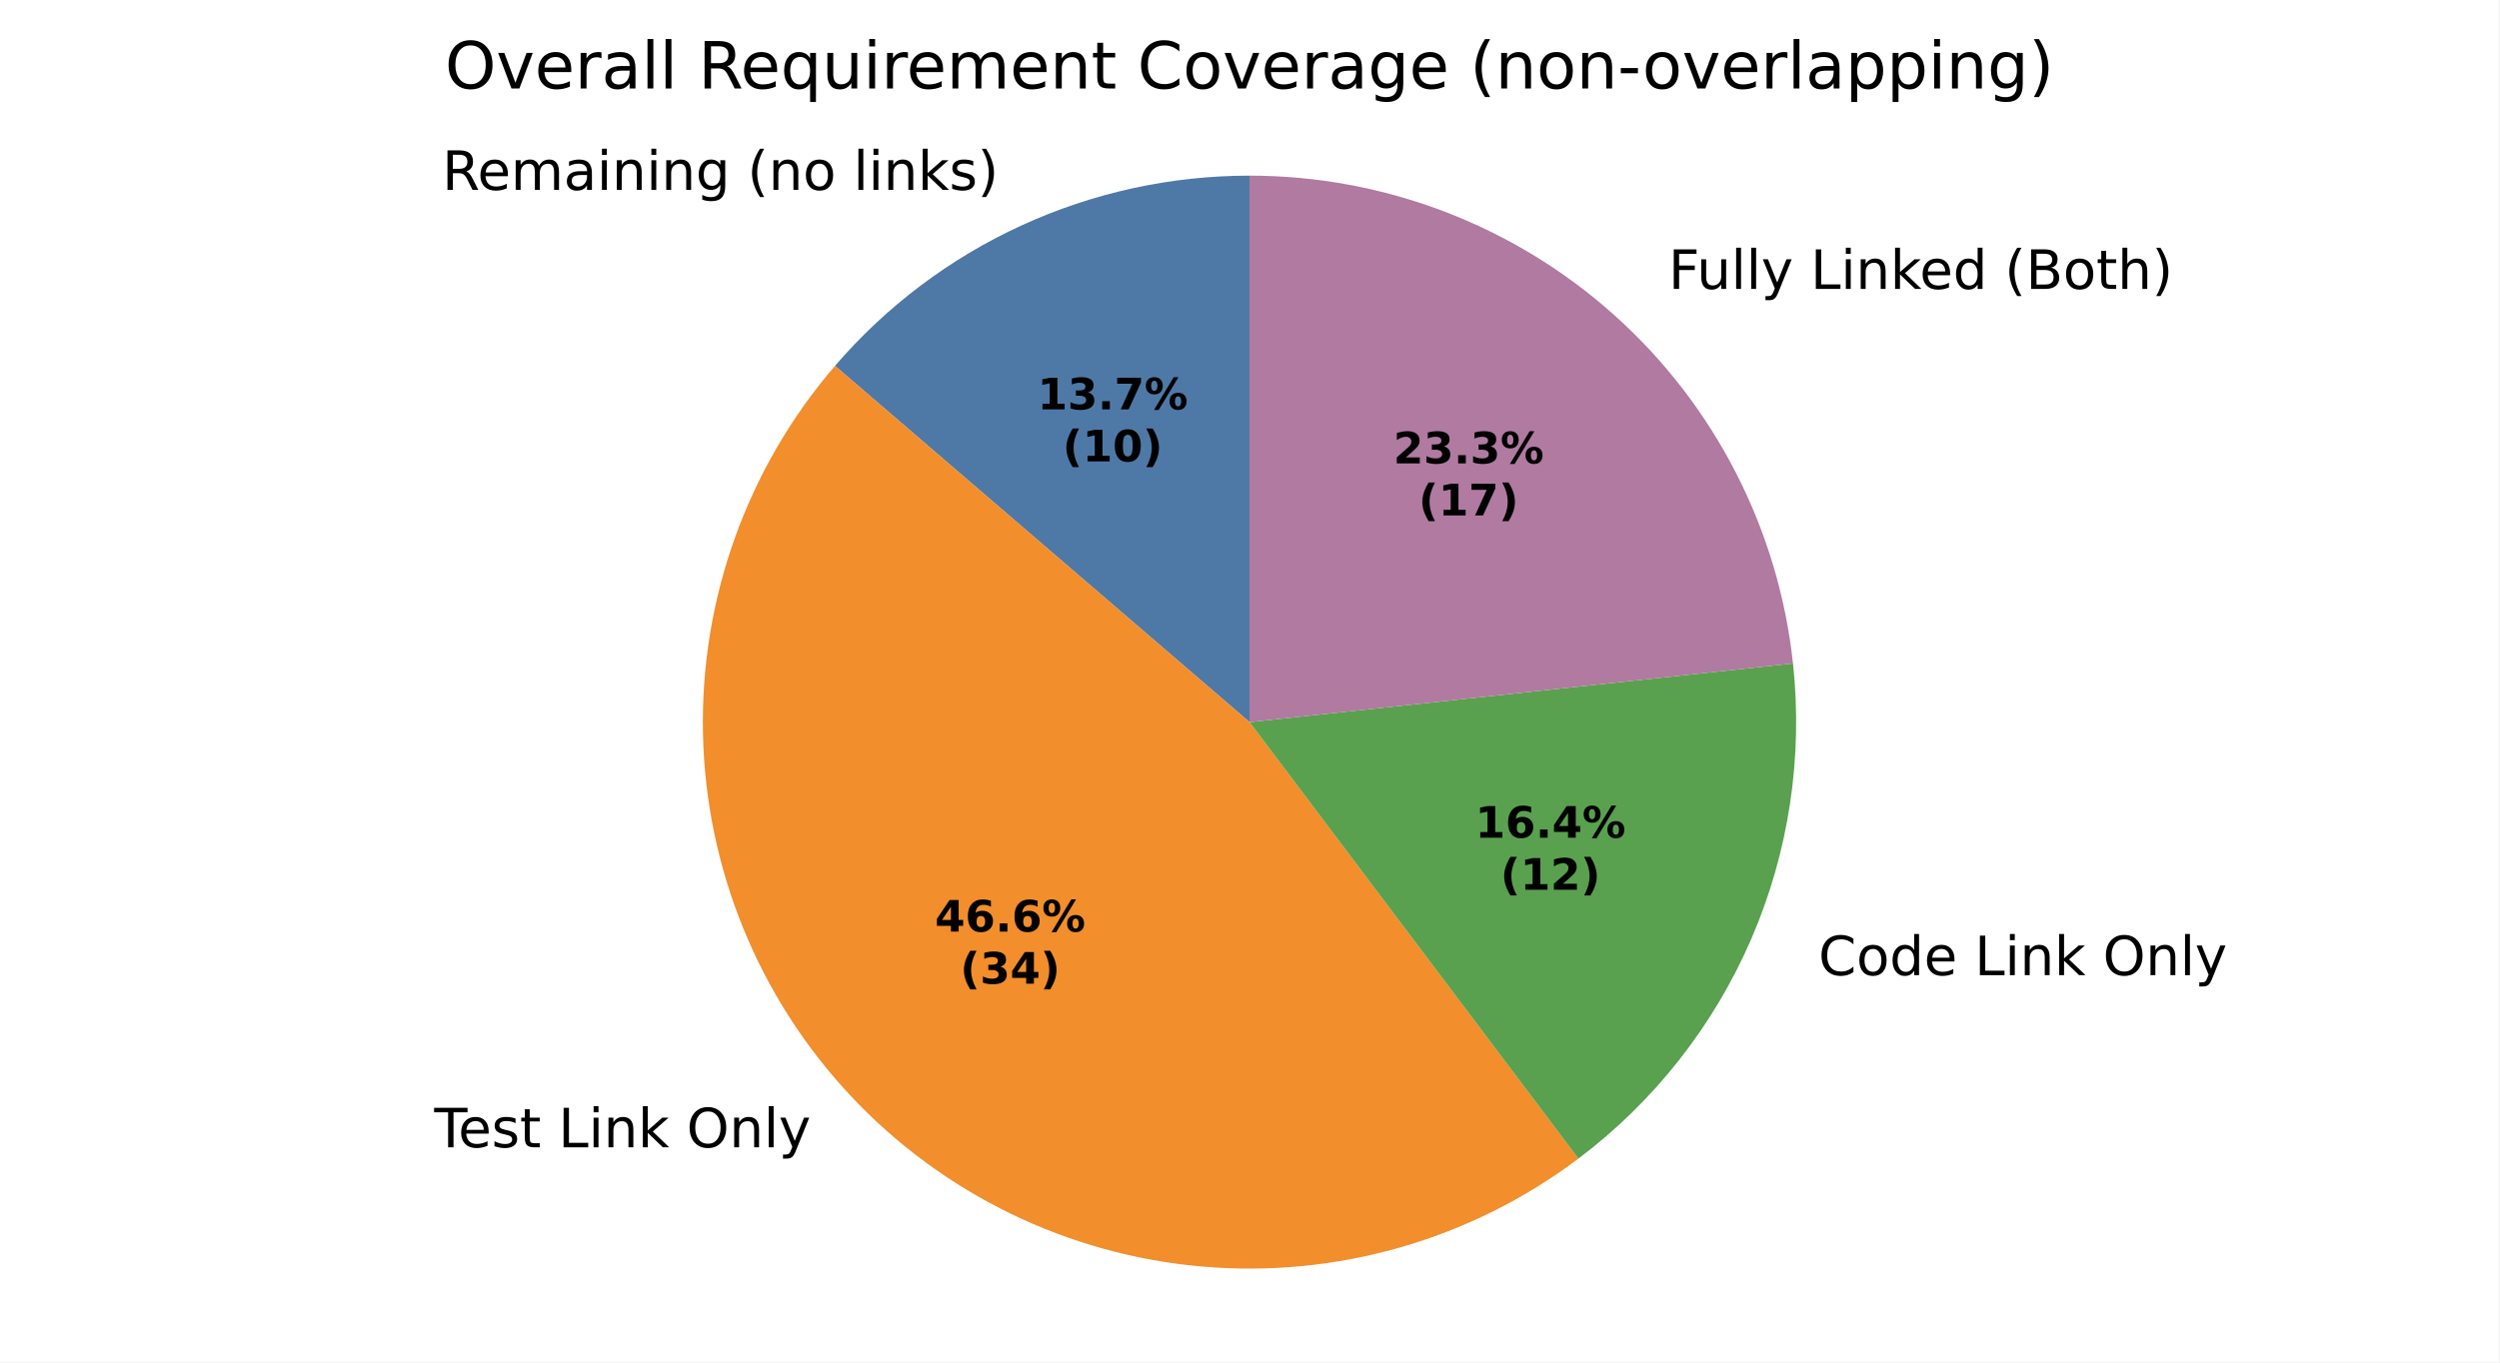
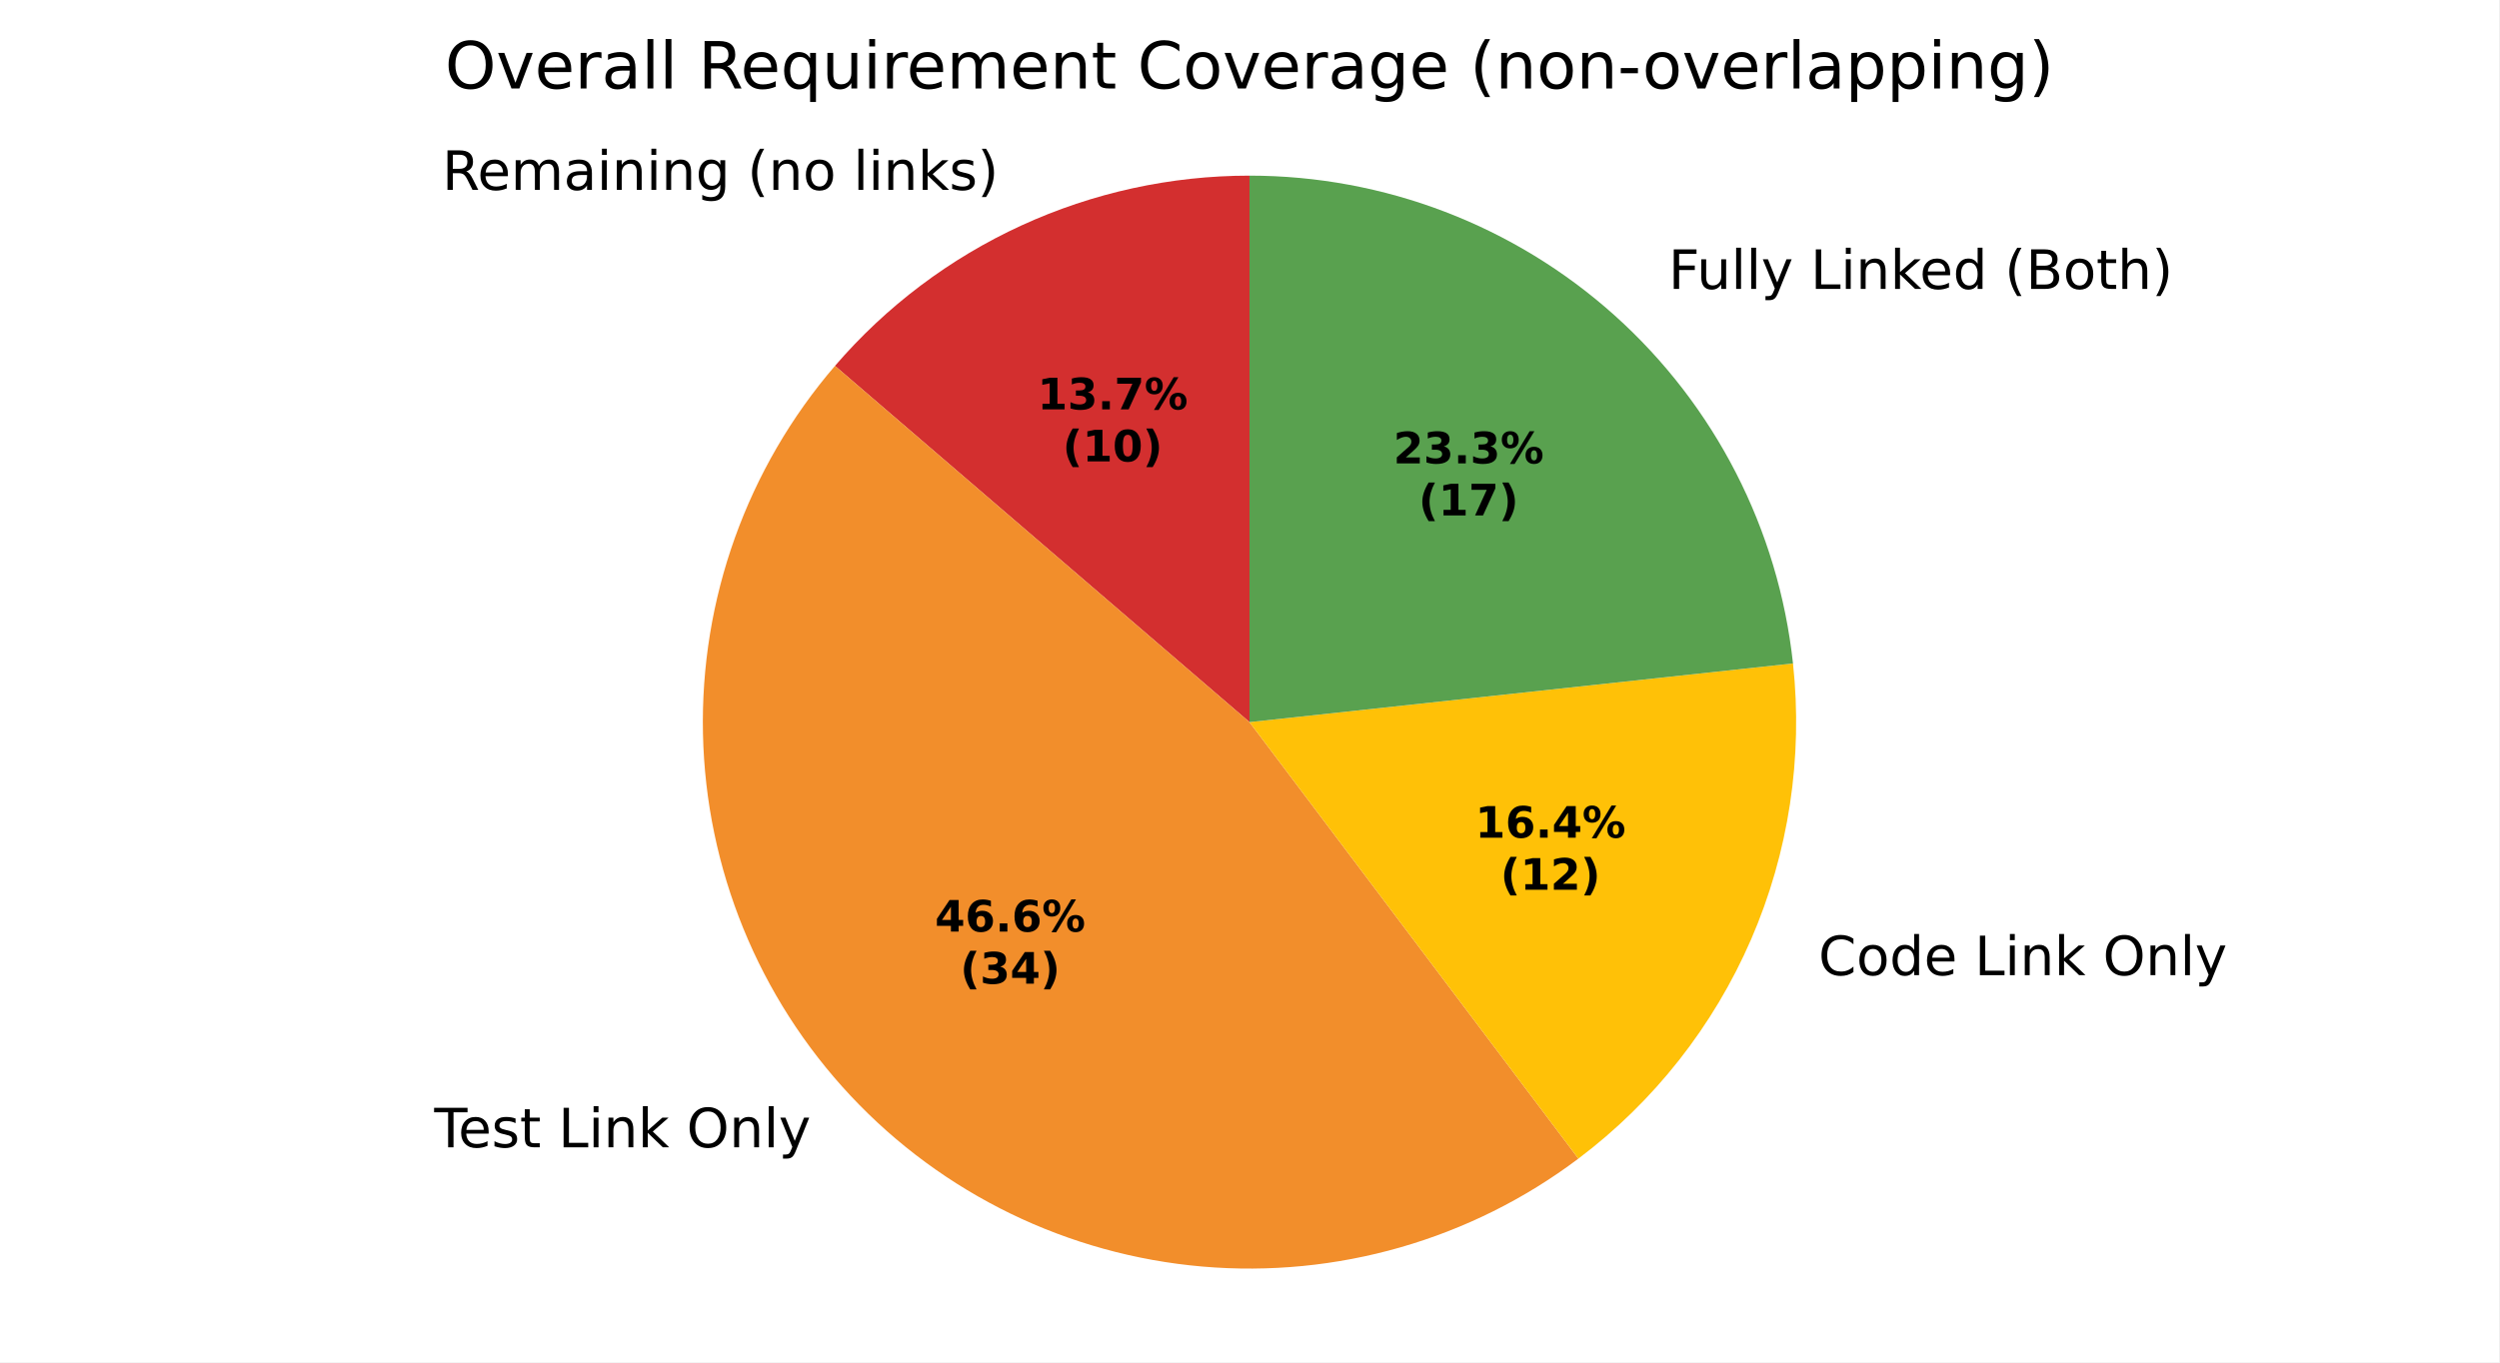
<svg xmlns="http://www.w3.org/2000/svg" xmlns:xlink="http://www.w3.org/1999/xlink" width="460.8pt" height="251.278pt" viewBox="0 0 460.8 251.278" version="1.1">
  <defs>
    <style type="text/css">*{stroke-linejoin: round; stroke-linecap: butt}</style>
  </defs>
  <g id="figure_1">
    <g id="patch_1">
      <path d="M 0 251.278  L 460.8 251.278  L 460.8 0  L 0 0  z " style="fill: #ffffff" />
    </g>
    <g id="axes_1">
      <g id="patch_2">
-         <path d="M 230.4 32.398  C 215.885 32.398 201.539 35.534 188.347 41.589  C 175.155 47.645 163.425 56.48 153.963 67.487  L 230.4 133.198  z " style="fill: #4e79a7" />
+         <path d="M 230.4 32.398  C 215.885 32.398 201.539 35.534 188.347 41.589  C 175.155 47.645 163.425 56.48 153.963 67.487  L 230.4 133.198  z " style="fill: #d32f2f" />
      </g>
      <g id="patch_3">
        <path d="M 153.963 67.487  C 137.761 86.333 129.089 110.52 129.623 135.367  C 130.158 160.214 139.863 184.006 156.861 202.137  C 173.858 220.269 196.974 231.489 221.735 233.625  C 246.495 235.762 271.192 228.667 291.044 213.715  L 230.4 133.198  z " style="fill: #f28e2b" />
      </g>
      <g id="patch_4">
-         <path d="M 291.044 213.715  C 304.981 203.218 315.956 189.28 322.893 173.271  C 329.829 157.261 332.491 139.721 330.617 122.374  L 230.4 133.198  z " style="fill: #59a14f" />
+         <path d="M 291.044 213.715  C 304.981 203.218 315.956 189.28 322.893 173.271  C 329.829 157.261 332.491 139.721 330.617 122.374  L 230.4 133.198  z " style="fill: #ffc107" />
      </g>
      <g id="patch_5">
-         <path d="M 330.617 122.374  C 327.949 97.665 316.234 74.796 297.741 58.192  C 279.248 41.589 255.253 32.398 230.4 32.398  L 230.4 133.198  z " style="fill: #b07aa1" />
+         <path d="M 330.617 122.374  C 327.949 97.665 316.234 74.796 297.741 58.192  C 279.248 41.589 255.253 32.398 230.4 32.398  L 230.4 133.198  z " style="fill: #59a14f" />
      </g>
      <g id="matplotlib.axis_1" />
      <g id="matplotlib.axis_2" />
      <g id="text_1">
        <g transform="translate(81.53064 35.02647) scale(0.1 -0.1)">
          <defs>
            <path id="DejaVuSans-35" d="M 2841 2188  Q 3044 2119 3236 1894  Q 3428 1669 3622 1275  L 4263 0  L 3584 0  L 2988 1197  Q 2756 1666 2539 1819  Q 2322 1972 1947 1972  L 1259 1972  L 1259 0  L 628 0  L 628 4666  L 2053 4666  Q 2853 4666 3247 4331  Q 3641 3997 3641 3322  Q 3641 2881 3436 2590  Q 3231 2300 2841 2188  z M 1259 4147  L 1259 2491  L 2053 2491  Q 2509 2491 2742 2702  Q 2975 2913 2975 3322  Q 2975 3731 2742 3939  Q 2509 4147 2053 4147  L 1259 4147  z " transform="scale(0.015625)" />
            <path id="DejaVuSans-48" d="M 3597 1894  L 3597 1613  L 953 1613  Q 991 1019 1311 708  Q 1631 397 2203 397  Q 2534 397 2845 478  Q 3156 559 3463 722  L 3463 178  Q 3153 47 2828 -22  Q 2503 -91 2169 -91  Q 1331 -91 842 396  Q 353 884 353 1716  Q 353 2575 817 3079  Q 1281 3584 2069 3584  Q 2775 3584 3186 3129  Q 3597 2675 3597 1894  z M 3022 2063  Q 3016 2534 2758 2815  Q 2500 3097 2075 3097  Q 1594 3097 1305 2825  Q 1016 2553 972 2059  L 3022 2063  z " transform="scale(0.015625)" />
            <path id="DejaVuSans-50" d="M 3328 2828  Q 3544 3216 3844 3400  Q 4144 3584 4550 3584  Q 5097 3584 5394 3201  Q 5691 2819 5691 2113  L 5691 0  L 5113 0  L 5113 2094  Q 5113 2597 4934 2840  Q 4756 3084 4391 3084  Q 3944 3084 3684 2787  Q 3425 2491 3425 1978  L 3425 0  L 2847 0  L 2847 2094  Q 2847 2600 2669 2842  Q 2491 3084 2119 3084  Q 1678 3084 1418 2786  Q 1159 2488 1159 1978  L 1159 0  L 581 0  L 581 3500  L 1159 3500  L 1159 2956  Q 1356 3278 1631 3431  Q 1906 3584 2284 3584  Q 2666 3584 2933 3390  Q 3200 3197 3328 2828  z " transform="scale(0.015625)" />
            <path id="DejaVuSans-44" d="M 2194 1759  Q 1497 1759 1228 1600  Q 959 1441 959 1056  Q 959 750 1161 570  Q 1363 391 1709 391  Q 2188 391 2477 730  Q 2766 1069 2766 1631  L 2766 1759  L 2194 1759  z M 3341 1997  L 3341 0  L 2766 0  L 2766 531  Q 2569 213 2275 61  Q 1981 -91 1556 -91  Q 1019 -91 701 211  Q 384 513 384 1019  Q 384 1609 779 1909  Q 1175 2209 1959 2209  L 2766 2209  L 2766 2266  Q 2766 2663 2505 2880  Q 2244 3097 1772 3097  Q 1472 3097 1187 3025  Q 903 2953 641 2809  L 641 3341  Q 956 3463 1253 3523  Q 1550 3584 1831 3584  Q 2591 3584 2966 3190  Q 3341 2797 3341 1997  z " transform="scale(0.015625)" />
            <path id="DejaVuSans-4c" d="M 603 3500  L 1178 3500  L 1178 0  L 603 0  L 603 3500  z M 603 4863  L 1178 4863  L 1178 4134  L 603 4134  L 603 4863  z " transform="scale(0.015625)" />
            <path id="DejaVuSans-51" d="M 3513 2113  L 3513 0  L 2938 0  L 2938 2094  Q 2938 2591 2744 2837  Q 2550 3084 2163 3084  Q 1697 3084 1428 2787  Q 1159 2491 1159 1978  L 1159 0  L 581 0  L 581 3500  L 1159 3500  L 1159 2956  Q 1366 3272 1645 3428  Q 1925 3584 2291 3584  Q 2894 3584 3203 3211  Q 3513 2838 3513 2113  z " transform="scale(0.015625)" />
            <path id="DejaVuSans-4a" d="M 2906 1791  Q 2906 2416 2648 2759  Q 2391 3103 1925 3103  Q 1463 3103 1205 2759  Q 947 2416 947 1791  Q 947 1169 1205 825  Q 1463 481 1925 481  Q 2391 481 2648 825  Q 2906 1169 2906 1791  z M 3481 434  Q 3481 -459 3084 -895  Q 2688 -1331 1869 -1331  Q 1566 -1331 1297 -1286  Q 1028 -1241 775 -1147  L 775 -588  Q 1028 -725 1275 -790  Q 1522 -856 1778 -856  Q 2344 -856 2625 -561  Q 2906 -266 2906 331  L 2906 616  Q 2728 306 2450 153  Q 2172 0 1784 0  Q 1141 0 747 490  Q 353 981 353 1791  Q 353 2603 747 3093  Q 1141 3584 1784 3584  Q 2172 3584 2450 3431  Q 2728 3278 2906 2969  L 2906 3500  L 3481 3500  L 3481 434  z " transform="scale(0.015625)" />
            <path id="DejaVuSans-3" transform="scale(0.015625)" />
            <path id="DejaVuSans-b" d="M 1984 4856  Q 1566 4138 1362 3434  Q 1159 2731 1159 2009  Q 1159 1288 1364 580  Q 1569 -128 1984 -844  L 1484 -844  Q 1016 -109 783 600  Q 550 1309 550 2009  Q 550 2706 781 3412  Q 1013 4119 1484 4856  L 1984 4856  z " transform="scale(0.015625)" />
            <path id="DejaVuSans-52" d="M 1959 3097  Q 1497 3097 1228 2736  Q 959 2375 959 1747  Q 959 1119 1226 758  Q 1494 397 1959 397  Q 2419 397 2687 759  Q 2956 1122 2956 1747  Q 2956 2369 2687 2733  Q 2419 3097 1959 3097  z M 1959 3584  Q 2709 3584 3137 3096  Q 3566 2609 3566 1747  Q 3566 888 3137 398  Q 2709 -91 1959 -91  Q 1206 -91 779 398  Q 353 888 353 1747  Q 353 2609 779 3096  Q 1206 3584 1959 3584  z " transform="scale(0.015625)" />
            <path id="DejaVuSans-4f" d="M 603 4863  L 1178 4863  L 1178 0  L 603 0  L 603 4863  z " transform="scale(0.015625)" />
            <path id="DejaVuSans-4e" d="M 581 4863  L 1159 4863  L 1159 1991  L 2875 3500  L 3609 3500  L 1753 1863  L 3688 0  L 2938 0  L 1159 1709  L 1159 0  L 581 0  L 581 4863  z " transform="scale(0.015625)" />
            <path id="DejaVuSans-56" d="M 2834 3397  L 2834 2853  Q 2591 2978 2328 3040  Q 2066 3103 1784 3103  Q 1356 3103 1142 2972  Q 928 2841 928 2578  Q 928 2378 1081 2264  Q 1234 2150 1697 2047  L 1894 2003  Q 2506 1872 2764 1633  Q 3022 1394 3022 966  Q 3022 478 2636 193  Q 2250 -91 1575 -91  Q 1294 -91 989 -36  Q 684 19 347 128  L 347 722  Q 666 556 975 473  Q 1284 391 1588 391  Q 1994 391 2212 530  Q 2431 669 2431 922  Q 2431 1156 2273 1281  Q 2116 1406 1581 1522  L 1381 1569  Q 847 1681 609 1914  Q 372 2147 372 2553  Q 372 3047 722 3315  Q 1072 3584 1716 3584  Q 2034 3584 2315 3537  Q 2597 3491 2834 3397  z " transform="scale(0.015625)" />
            <path id="DejaVuSans-c" d="M 513 4856  L 1013 4856  Q 1481 4119 1714 3412  Q 1947 2706 1947 2009  Q 1947 1309 1714 600  Q 1481 -109 1013 -844  L 513 -844  Q 928 -128 1133 580  Q 1338 1288 1338 2009  Q 1338 2731 1133 3434  Q 928 4138 513 4856  z " transform="scale(0.015625)" />
          </defs>
          <use xlink:href="#DejaVuSans-35" />
          <use xlink:href="#DejaVuSans-48" transform="translate(65 0)" />
          <use xlink:href="#DejaVuSans-50" transform="translate(126.5312 0)" />
          <use xlink:href="#DejaVuSans-44" transform="translate(223.9375 0)" />
          <use xlink:href="#DejaVuSans-4c" transform="translate(285.2188 0)" />
          <use xlink:href="#DejaVuSans-51" transform="translate(313 0)" />
          <use xlink:href="#DejaVuSans-4c" transform="translate(376.375 0)" />
          <use xlink:href="#DejaVuSans-51" transform="translate(404.1562 0)" />
          <use xlink:href="#DejaVuSans-4a" transform="translate(467.5312 0)" />
          <use xlink:href="#DejaVuSans-3" transform="translate(531.0156 0)" />
          <use xlink:href="#DejaVuSans-b" transform="translate(562.7969 0)" />
          <use xlink:href="#DejaVuSans-51" transform="translate(601.8125 0)" />
          <use xlink:href="#DejaVuSans-52" transform="translate(665.1875 0)" />
          <use xlink:href="#DejaVuSans-3" transform="translate(726.375 0)" />
          <use xlink:href="#DejaVuSans-4f" transform="translate(758.1562 0)" />
          <use xlink:href="#DejaVuSans-4c" transform="translate(785.9375 0)" />
          <use xlink:href="#DejaVuSans-51" transform="translate(813.7188 0)" />
          <use xlink:href="#DejaVuSans-4e" transform="translate(877.0938 0)" />
          <use xlink:href="#DejaVuSans-56" transform="translate(935 0)" />
          <use xlink:href="#DejaVuSans-c" transform="translate(987.0938 0)" />
        </g>
      </g>
      <g id="text_2">
        <g transform="translate(76.8957 211.6293) scale(0.1 -0.1)">
          <defs>
            <path id="DejaVuSans-37" d="M -19 4666  L 3928 4666  L 3928 4134  L 2272 4134  L 2272 0  L 1638 0  L 1638 4134  L -19 4134  L -19 4666  z " transform="scale(0.015625)" />
            <path id="DejaVuSans-57" d="M 1172 4494  L 1172 3500  L 2356 3500  L 2356 3053  L 1172 3053  L 1172 1153  Q 1172 725 1289 603  Q 1406 481 1766 481  L 2356 481  L 2356 0  L 1766 0  Q 1100 0 847 248  Q 594 497 594 1153  L 594 3053  L 172 3053  L 172 3500  L 594 3500  L 594 4494  L 1172 4494  z " transform="scale(0.015625)" />
            <path id="DejaVuSans-2f" d="M 628 4666  L 1259 4666  L 1259 531  L 3531 531  L 3531 0  L 628 0  L 628 4666  z " transform="scale(0.015625)" />
            <path id="DejaVuSans-32" d="M 2522 4238  Q 1834 4238 1429 3725  Q 1025 3213 1025 2328  Q 1025 1447 1429 934  Q 1834 422 2522 422  Q 3209 422 3611 934  Q 4013 1447 4013 2328  Q 4013 3213 3611 3725  Q 3209 4238 2522 4238  z M 2522 4750  Q 3503 4750 4090 4092  Q 4678 3434 4678 2328  Q 4678 1225 4090 567  Q 3503 -91 2522 -91  Q 1538 -91 948 565  Q 359 1222 359 2328  Q 359 3434 948 4092  Q 1538 4750 2522 4750  z " transform="scale(0.015625)" />
            <path id="DejaVuSans-5c" d="M 2059 -325  Q 1816 -950 1584 -1140  Q 1353 -1331 966 -1331  L 506 -1331  L 506 -850  L 844 -850  Q 1081 -850 1212 -737  Q 1344 -625 1503 -206  L 1606 56  L 191 3500  L 800 3500  L 1894 763  L 2988 3500  L 3597 3500  L 2059 -325  z " transform="scale(0.015625)" />
          </defs>
          <use xlink:href="#DejaVuSans-3" />
          <use xlink:href="#DejaVuSans-37" transform="translate(31.78125 0)" />
          <use xlink:href="#DejaVuSans-48" transform="translate(75.875 0)" />
          <use xlink:href="#DejaVuSans-56" transform="translate(137.4062 0)" />
          <use xlink:href="#DejaVuSans-57" transform="translate(189.5 0)" />
          <use xlink:href="#DejaVuSans-3" transform="translate(228.7031 0)" />
          <use xlink:href="#DejaVuSans-2f" transform="translate(260.4844 0)" />
          <use xlink:href="#DejaVuSans-4c" transform="translate(316.2031 0)" />
          <use xlink:href="#DejaVuSans-51" transform="translate(343.9844 0)" />
          <use xlink:href="#DejaVuSans-4e" transform="translate(407.3594 0)" />
          <use xlink:href="#DejaVuSans-3" transform="translate(465.2656 0)" />
          <use xlink:href="#DejaVuSans-32" transform="translate(497.0469 0)" />
          <use xlink:href="#DejaVuSans-51" transform="translate(575.7656 0)" />
          <use xlink:href="#DejaVuSans-4f" transform="translate(639.1406 0)" />
          <use xlink:href="#DejaVuSans-5c" transform="translate(666.9219 0)" />
        </g>
      </g>
      <g id="text_3">
        <g transform="translate(332.1418 179.8758) scale(0.1 -0.1)">
          <defs>
            <path id="DejaVuSans-26" d="M 4122 4306  L 4122 3641  Q 3803 3938 3442 4084  Q 3081 4231 2675 4231  Q 1875 4231 1450 3742  Q 1025 3253 1025 2328  Q 1025 1406 1450 917  Q 1875 428 2675 428  Q 3081 428 3442 575  Q 3803 722 4122 1019  L 4122 359  Q 3791 134 3420 21  Q 3050 -91 2638 -91  Q 1578 -91 968 557  Q 359 1206 359 2328  Q 359 3453 968 4101  Q 1578 4750 2638 4750  Q 3056 4750 3426 4639  Q 3797 4528 4122 4306  z " transform="scale(0.015625)" />
            <path id="DejaVuSans-47" d="M 2906 2969  L 2906 4863  L 3481 4863  L 3481 0  L 2906 0  L 2906 525  Q 2725 213 2448 61  Q 2172 -91 1784 -91  Q 1150 -91 751 415  Q 353 922 353 1747  Q 353 2572 751 3078  Q 1150 3584 1784 3584  Q 2172 3584 2448 3432  Q 2725 3281 2906 2969  z M 947 1747  Q 947 1113 1208 752  Q 1469 391 1925 391  Q 2381 391 2643 752  Q 2906 1113 2906 1747  Q 2906 2381 2643 2742  Q 2381 3103 1925 3103  Q 1469 3103 1208 2742  Q 947 2381 947 1747  z " transform="scale(0.015625)" />
          </defs>
          <use xlink:href="#DejaVuSans-3" />
          <use xlink:href="#DejaVuSans-26" transform="translate(31.78125 0)" />
          <use xlink:href="#DejaVuSans-52" transform="translate(101.6094 0)" />
          <use xlink:href="#DejaVuSans-47" transform="translate(162.7969 0)" />
          <use xlink:href="#DejaVuSans-48" transform="translate(226.2812 0)" />
          <use xlink:href="#DejaVuSans-3" transform="translate(287.8125 0)" />
          <use xlink:href="#DejaVuSans-2f" transform="translate(319.5938 0)" />
          <use xlink:href="#DejaVuSans-4c" transform="translate(375.3125 0)" />
          <use xlink:href="#DejaVuSans-51" transform="translate(403.0938 0)" />
          <use xlink:href="#DejaVuSans-4e" transform="translate(466.4688 0)" />
          <use xlink:href="#DejaVuSans-3" transform="translate(524.375 0)" />
          <use xlink:href="#DejaVuSans-32" transform="translate(556.1562 0)" />
          <use xlink:href="#DejaVuSans-51" transform="translate(634.875 0)" />
          <use xlink:href="#DejaVuSans-4f" transform="translate(698.25 0)" />
          <use xlink:href="#DejaVuSans-5c" transform="translate(726.0312 0)" />
        </g>
      </g>
      <g id="text_4">
        <g transform="translate(304.475 53.28994) scale(0.1 -0.1)">
          <defs>
            <path id="DejaVuSans-29" d="M 628 4666  L 3309 4666  L 3309 4134  L 1259 4134  L 1259 2759  L 3109 2759  L 3109 2228  L 1259 2228  L 1259 0  L 628 0  L 628 4666  z " transform="scale(0.015625)" />
            <path id="DejaVuSans-58" d="M 544 1381  L 544 3500  L 1119 3500  L 1119 1403  Q 1119 906 1312 657  Q 1506 409 1894 409  Q 2359 409 2629 706  Q 2900 1003 2900 1516  L 2900 3500  L 3475 3500  L 3475 0  L 2900 0  L 2900 538  Q 2691 219 2414 64  Q 2138 -91 1772 -91  Q 1169 -91 856 284  Q 544 659 544 1381  z M 1991 3584  L 1991 3584  z " transform="scale(0.015625)" />
            <path id="DejaVuSans-25" d="M 1259 2228  L 1259 519  L 2272 519  Q 2781 519 3026 730  Q 3272 941 3272 1375  Q 3272 1813 3026 2020  Q 2781 2228 2272 2228  L 1259 2228  z M 1259 4147  L 1259 2741  L 2194 2741  Q 2656 2741 2882 2914  Q 3109 3088 3109 3444  Q 3109 3797 2882 3972  Q 2656 4147 2194 4147  L 1259 4147  z M 628 4666  L 2241 4666  Q 2963 4666 3353 4366  Q 3744 4066 3744 3513  Q 3744 3084 3544 2831  Q 3344 2578 2956 2516  Q 3422 2416 3680 2098  Q 3938 1781 3938 1306  Q 3938 681 3513 340  Q 3088 0 2303 0  L 628 0  L 628 4666  z " transform="scale(0.015625)" />
            <path id="DejaVuSans-4b" d="M 3513 2113  L 3513 0  L 2938 0  L 2938 2094  Q 2938 2591 2744 2837  Q 2550 3084 2163 3084  Q 1697 3084 1428 2787  Q 1159 2491 1159 1978  L 1159 0  L 581 0  L 581 4863  L 1159 4863  L 1159 2956  Q 1366 3272 1645 3428  Q 1925 3584 2291 3584  Q 2894 3584 3203 3211  Q 3513 2838 3513 2113  z " transform="scale(0.015625)" />
          </defs>
          <use xlink:href="#DejaVuSans-3" />
          <use xlink:href="#DejaVuSans-29" transform="translate(31.78125 0)" />
          <use xlink:href="#DejaVuSans-58" transform="translate(83.82812 0)" />
          <use xlink:href="#DejaVuSans-4f" transform="translate(147.2031 0)" />
          <use xlink:href="#DejaVuSans-4f" transform="translate(174.9844 0)" />
          <use xlink:href="#DejaVuSans-5c" transform="translate(202.7656 0)" />
          <use xlink:href="#DejaVuSans-3" transform="translate(261.9531 0)" />
          <use xlink:href="#DejaVuSans-2f" transform="translate(293.7344 0)" />
          <use xlink:href="#DejaVuSans-4c" transform="translate(349.4531 0)" />
          <use xlink:href="#DejaVuSans-51" transform="translate(377.2344 0)" />
          <use xlink:href="#DejaVuSans-4e" transform="translate(440.6094 0)" />
          <use xlink:href="#DejaVuSans-48" transform="translate(494.9531 0)" />
          <use xlink:href="#DejaVuSans-47" transform="translate(556.4844 0)" />
          <use xlink:href="#DejaVuSans-3" transform="translate(619.9688 0)" />
          <use xlink:href="#DejaVuSans-b" transform="translate(651.75 0)" />
          <use xlink:href="#DejaVuSans-25" transform="translate(690.7656 0)" />
          <use xlink:href="#DejaVuSans-52" transform="translate(759.375 0)" />
          <use xlink:href="#DejaVuSans-57" transform="translate(820.5625 0)" />
          <use xlink:href="#DejaVuSans-4b" transform="translate(859.7656 0)" />
          <use xlink:href="#DejaVuSans-c" transform="translate(923.1406 0)" />
        </g>
      </g>
      <g id="text_5">
        <g transform="translate(191.2913 75.51021) scale(0.08 -0.08)">
          <defs>
            <path id="DejaVuSans-Bold-14" d="M 750 831  L 1813 831  L 1813 3847  L 722 3622  L 722 4441  L 1806 4666  L 2950 4666  L 2950 831  L 4013 831  L 4013 0  L 750 0  L 750 831  z " transform="scale(0.015625)" />
            <path id="DejaVuSans-Bold-16" d="M 2981 2516  Q 3453 2394 3698 2092  Q 3944 1791 3944 1325  Q 3944 631 3412 270  Q 2881 -91 1863 -91  Q 1503 -91 1142 -33  Q 781 25 428 141  L 428 1069  Q 766 900 1098 814  Q 1431 728 1753 728  Q 2231 728 2486 893  Q 2741 1059 2741 1369  Q 2741 1688 2480 1852  Q 2219 2016 1709 2016  L 1228 2016  L 1228 2791  L 1734 2791  Q 2188 2791 2409 2933  Q 2631 3075 2631 3366  Q 2631 3634 2415 3781  Q 2200 3928 1806 3928  Q 1516 3928 1219 3862  Q 922 3797 628 3669  L 628 4550  Q 984 4650 1334 4700  Q 1684 4750 2022 4750  Q 2931 4750 3382 4451  Q 3834 4153 3834 3553  Q 3834 3144 3618 2883  Q 3403 2622 2981 2516  z " transform="scale(0.015625)" />
            <path id="DejaVuSans-Bold-11" d="M 653 1209  L 1778 1209  L 1778 0  L 653 0  L 653 1209  z " transform="scale(0.015625)" />
            <path id="DejaVuSans-Bold-1a" d="M 428 4666  L 3944 4666  L 3944 3988  L 2125 0  L 953 0  L 2675 3781  L 428 3781  L 428 4666  z " transform="scale(0.015625)" />
            <path id="DejaVuSans-Bold-8" d="M 4959 1925  Q 4738 1925 4616 1733  Q 4494 1541 4494 1184  Q 4494 825 4614 633  Q 4734 441 4959 441  Q 5184 441 5303 633  Q 5422 825 5422 1184  Q 5422 1541 5301 1733  Q 5181 1925 4959 1925  z M 4959 2450  Q 5541 2450 5875 2112  Q 6209 1775 6209 1184  Q 6209 594 5875 251  Q 5541 -91 4959 -91  Q 4378 -91 4042 251  Q 3706 594 3706 1184  Q 3706 1772 4042 2111  Q 4378 2450 4959 2450  z M 2094 -91  L 1403 -91  L 4319 4750  L 5013 4750  L 2094 -91  z M 1453 4750  Q 2034 4750 2367 4411  Q 2700 4072 2700 3481  Q 2700 2891 2367 2550  Q 2034 2209 1453 2209  Q 872 2209 539 2550  Q 206 2891 206 3481  Q 206 4072 539 4411  Q 872 4750 1453 4750  z M 1453 4225  Q 1228 4225 1106 4031  Q 984 3838 984 3481  Q 984 3122 1106 2926  Q 1228 2731 1453 2731  Q 1678 2731 1798 2926  Q 1919 3122 1919 3481  Q 1919 3838 1797 4031  Q 1675 4225 1453 4225  z " transform="scale(0.015625)" />
          </defs>
          <use xlink:href="#DejaVuSans-Bold-14" />
          <use xlink:href="#DejaVuSans-Bold-16" transform="translate(69.57812 0)" />
          <use xlink:href="#DejaVuSans-Bold-11" transform="translate(139.1562 0)" />
          <use xlink:href="#DejaVuSans-Bold-1a" transform="translate(177.1406 0)" />
          <use xlink:href="#DejaVuSans-Bold-8" transform="translate(246.7188 0)" />
        </g>
        <g transform="translate(195.9456 85.11177) scale(0.08 -0.08)">
          <defs>
            <path id="DejaVuSans-Bold-b" d="M 2413 -844  L 1484 -844  Q 1006 -72 778 623  Q 550 1319 550 2003  Q 550 2688 779 3389  Q 1009 4091 1484 4856  L 2413 4856  Q 2013 4116 1813 3408  Q 1613 2700 1613 2009  Q 1613 1319 1811 609  Q 2009 -100 2413 -844  z " transform="scale(0.015625)" />
            <path id="DejaVuSans-Bold-13" d="M 2944 2338  Q 2944 3213 2780 3570  Q 2616 3928 2228 3928  Q 1841 3928 1675 3570  Q 1509 3213 1509 2338  Q 1509 1453 1675 1090  Q 1841 728 2228 728  Q 2613 728 2778 1090  Q 2944 1453 2944 2338  z M 4147 2328  Q 4147 1169 3647 539  Q 3147 -91 2228 -91  Q 1306 -91 806 539  Q 306 1169 306 2328  Q 306 3491 806 4120  Q 1306 4750 2228 4750  Q 3147 4750 3647 4120  Q 4147 3491 4147 2328  z " transform="scale(0.015625)" />
            <path id="DejaVuSans-Bold-c" d="M 513 -844  Q 913 -100 1113 609  Q 1313 1319 1313 2009  Q 1313 2700 1113 3408  Q 913 4116 513 4856  L 1441 4856  Q 1916 4091 2145 3389  Q 2375 2688 2375 2003  Q 2375 1319 2147 623  Q 1919 -72 1441 -844  L 513 -844  z " transform="scale(0.015625)" />
          </defs>
          <use xlink:href="#DejaVuSans-Bold-b" />
          <use xlink:href="#DejaVuSans-Bold-14" transform="translate(45.70312 0)" />
          <use xlink:href="#DejaVuSans-Bold-13" transform="translate(115.2812 0)" />
          <use xlink:href="#DejaVuSans-Bold-c" transform="translate(184.8594 0)" />
        </g>
      </g>
      <g id="text_6">
        <g transform="translate(172.3995 171.839) scale(0.08 -0.08)">
          <defs>
            <path id="DejaVuSans-Bold-17" d="M 2356 3675  L 1038 1722  L 2356 1722  L 2356 3675  z M 2156 4666  L 3494 4666  L 3494 1722  L 4159 1722  L 4159 850  L 3494 850  L 3494 0  L 2356 0  L 2356 850  L 288 850  L 288 1881  L 2156 4666  z " transform="scale(0.015625)" />
            <path id="DejaVuSans-Bold-19" d="M 2316 2303  Q 2000 2303 1842 2098  Q 1684 1894 1684 1484  Q 1684 1075 1842 870  Q 2000 666 2316 666  Q 2634 666 2792 870  Q 2950 1075 2950 1484  Q 2950 1894 2792 2098  Q 2634 2303 2316 2303  z M 3803 4544  L 3803 3681  Q 3506 3822 3243 3889  Q 2981 3956 2731 3956  Q 2194 3956 1894 3657  Q 1594 3359 1544 2772  Q 1750 2925 1990 3001  Q 2231 3078 2516 3078  Q 3231 3078 3670 2659  Q 4109 2241 4109 1563  Q 4109 813 3618 361  Q 3128 -91 2303 -91  Q 1394 -91 895 523  Q 397 1138 397 2266  Q 397 3422 980 4083  Q 1563 4744 2578 4744  Q 2900 4744 3203 4694  Q 3506 4644 3803 4544  z " transform="scale(0.015625)" />
          </defs>
          <use xlink:href="#DejaVuSans-Bold-17" />
          <use xlink:href="#DejaVuSans-Bold-19" transform="translate(69.57812 0)" />
          <use xlink:href="#DejaVuSans-Bold-11" transform="translate(139.1562 0)" />
          <use xlink:href="#DejaVuSans-Bold-19" transform="translate(177.1406 0)" />
          <use xlink:href="#DejaVuSans-Bold-8" transform="translate(246.7188 0)" />
        </g>
        <g transform="translate(177.0539 181.4406) scale(0.08 -0.08)">
          <use xlink:href="#DejaVuSans-Bold-b" />
          <use xlink:href="#DejaVuSans-Bold-16" transform="translate(45.70312 0)" />
          <use xlink:href="#DejaVuSans-Bold-17" transform="translate(115.2812 0)" />
          <use xlink:href="#DejaVuSans-Bold-c" transform="translate(184.8594 0)" />
        </g>
      </g>
      <g id="text_7">
        <g transform="translate(272.0187 154.5189) scale(0.08 -0.08)">
          <use xlink:href="#DejaVuSans-Bold-14" />
          <use xlink:href="#DejaVuSans-Bold-19" transform="translate(69.57812 0)" />
          <use xlink:href="#DejaVuSans-Bold-11" transform="translate(139.1562 0)" />
          <use xlink:href="#DejaVuSans-Bold-17" transform="translate(177.1406 0)" />
          <use xlink:href="#DejaVuSans-Bold-8" transform="translate(246.7188 0)" />
        </g>
        <g transform="translate(276.673 164.1205) scale(0.08 -0.08)">
          <defs>
            <path id="DejaVuSans-Bold-15" d="M 1844 884  L 3897 884  L 3897 0  L 506 0  L 506 884  L 2209 2388  Q 2438 2594 2547 2791  Q 2656 2988 2656 3200  Q 2656 3528 2436 3728  Q 2216 3928 1850 3928  Q 1569 3928 1234 3808  Q 900 3688 519 3450  L 519 4475  Q 925 4609 1322 4679  Q 1719 4750 2100 4750  Q 2938 4750 3402 4381  Q 3866 4013 3866 3353  Q 3866 2972 3669 2642  Q 3472 2313 2841 1759  L 1844 884  z " transform="scale(0.015625)" />
          </defs>
          <use xlink:href="#DejaVuSans-Bold-b" />
          <use xlink:href="#DejaVuSans-Bold-14" transform="translate(45.70312 0)" />
          <use xlink:href="#DejaVuSans-Bold-15" transform="translate(115.2812 0)" />
          <use xlink:href="#DejaVuSans-Bold-c" transform="translate(184.8594 0)" />
        </g>
      </g>
      <g id="text_8">
        <g transform="translate(256.9277 85.4721) scale(0.08 -0.08)">
          <use xlink:href="#DejaVuSans-Bold-15" />
          <use xlink:href="#DejaVuSans-Bold-16" transform="translate(69.57812 0)" />
          <use xlink:href="#DejaVuSans-Bold-11" transform="translate(139.1562 0)" />
          <use xlink:href="#DejaVuSans-Bold-16" transform="translate(177.1406 0)" />
          <use xlink:href="#DejaVuSans-Bold-8" transform="translate(246.7188 0)" />
        </g>
        <g transform="translate(261.5821 95.07366) scale(0.08 -0.08)">
          <use xlink:href="#DejaVuSans-Bold-b" />
          <use xlink:href="#DejaVuSans-Bold-14" transform="translate(45.70312 0)" />
          <use xlink:href="#DejaVuSans-Bold-1a" transform="translate(115.2812 0)" />
          <use xlink:href="#DejaVuSans-Bold-c" transform="translate(184.8594 0)" />
        </g>
      </g>
      <g id="text_9">
        <g transform="translate(82.04438 16.31812) scale(0.12 -0.12)">
          <defs>
            <path id="DejaVuSans-59" d="M 191 3500  L 800 3500  L 1894 563  L 2988 3500  L 3597 3500  L 2284 0  L 1503 0  L 191 3500  z " transform="scale(0.015625)" />
            <path id="DejaVuSans-55" d="M 2631 2963  Q 2534 3019 2420 3045  Q 2306 3072 2169 3072  Q 1681 3072 1420 2755  Q 1159 2438 1159 1844  L 1159 0  L 581 0  L 581 3500  L 1159 3500  L 1159 2956  Q 1341 3275 1631 3429  Q 1922 3584 2338 3584  Q 2397 3584 2469 3576  Q 2541 3569 2628 3553  L 2631 2963  z " transform="scale(0.015625)" />
            <path id="DejaVuSans-54" d="M 947 1747  Q 947 1113 1208 752  Q 1469 391 1925 391  Q 2381 391 2643 752  Q 2906 1113 2906 1747  Q 2906 2381 2643 2742  Q 2381 3103 1925 3103  Q 1469 3103 1208 2742  Q 947 2381 947 1747  z M 2906 525  Q 2725 213 2448 61  Q 2172 -91 1784 -91  Q 1150 -91 751 415  Q 353 922 353 1747  Q 353 2572 751 3078  Q 1150 3584 1784 3584  Q 2172 3584 2448 3432  Q 2725 3281 2906 2969  L 2906 3500  L 3481 3500  L 3481 -1331  L 2906 -1331  L 2906 525  z " transform="scale(0.015625)" />
            <path id="DejaVuSans-10" d="M 313 2009  L 1997 2009  L 1997 1497  L 313 1497  L 313 2009  z " transform="scale(0.015625)" />
            <path id="DejaVuSans-53" d="M 1159 525  L 1159 -1331  L 581 -1331  L 581 3500  L 1159 3500  L 1159 2969  Q 1341 3281 1617 3432  Q 1894 3584 2278 3584  Q 2916 3584 3314 3078  Q 3713 2572 3713 1747  Q 3713 922 3314 415  Q 2916 -91 2278 -91  Q 1894 -91 1617 61  Q 1341 213 1159 525  z M 3116 1747  Q 3116 2381 2855 2742  Q 2594 3103 2138 3103  Q 1681 3103 1420 2742  Q 1159 2381 1159 1747  Q 1159 1113 1420 752  Q 1681 391 2138 391  Q 2594 391 2855 752  Q 3116 1113 3116 1747  z " transform="scale(0.015625)" />
          </defs>
          <use xlink:href="#DejaVuSans-32" />
          <use xlink:href="#DejaVuSans-59" transform="translate(78.71875 0)" />
          <use xlink:href="#DejaVuSans-48" transform="translate(137.9062 0)" />
          <use xlink:href="#DejaVuSans-55" transform="translate(199.4375 0)" />
          <use xlink:href="#DejaVuSans-44" transform="translate(240.5469 0)" />
          <use xlink:href="#DejaVuSans-4f" transform="translate(301.8281 0)" />
          <use xlink:href="#DejaVuSans-4f" transform="translate(329.6094 0)" />
          <use xlink:href="#DejaVuSans-3" transform="translate(357.3906 0)" />
          <use xlink:href="#DejaVuSans-35" transform="translate(389.1719 0)" />
          <use xlink:href="#DejaVuSans-48" transform="translate(454.1719 0)" />
          <use xlink:href="#DejaVuSans-54" transform="translate(515.7031 0)" />
          <use xlink:href="#DejaVuSans-58" transform="translate(579.1875 0)" />
          <use xlink:href="#DejaVuSans-4c" transform="translate(642.5625 0)" />
          <use xlink:href="#DejaVuSans-55" transform="translate(670.3438 0)" />
          <use xlink:href="#DejaVuSans-48" transform="translate(709.25 0)" />
          <use xlink:href="#DejaVuSans-50" transform="translate(770.7812 0)" />
          <use xlink:href="#DejaVuSans-48" transform="translate(868.1875 0)" />
          <use xlink:href="#DejaVuSans-51" transform="translate(929.7188 0)" />
          <use xlink:href="#DejaVuSans-57" transform="translate(993.0938 0)" />
          <use xlink:href="#DejaVuSans-3" transform="translate(1032.297 0)" />
          <use xlink:href="#DejaVuSans-26" transform="translate(1064.078 0)" />
          <use xlink:href="#DejaVuSans-52" transform="translate(1133.906 0)" />
          <use xlink:href="#DejaVuSans-59" transform="translate(1195.094 0)" />
          <use xlink:href="#DejaVuSans-48" transform="translate(1254.281 0)" />
          <use xlink:href="#DejaVuSans-55" transform="translate(1315.812 0)" />
          <use xlink:href="#DejaVuSans-44" transform="translate(1356.922 0)" />
          <use xlink:href="#DejaVuSans-4a" transform="translate(1418.203 0)" />
          <use xlink:href="#DejaVuSans-48" transform="translate(1481.688 0)" />
          <use xlink:href="#DejaVuSans-3" transform="translate(1543.219 0)" />
          <use xlink:href="#DejaVuSans-b" transform="translate(1575 0)" />
          <use xlink:href="#DejaVuSans-51" transform="translate(1614.016 0)" />
          <use xlink:href="#DejaVuSans-52" transform="translate(1677.391 0)" />
          <use xlink:href="#DejaVuSans-51" transform="translate(1738.578 0)" />
          <use xlink:href="#DejaVuSans-10" transform="translate(1801.953 0)" />
          <use xlink:href="#DejaVuSans-52" transform="translate(1839.891 0)" />
          <use xlink:href="#DejaVuSans-59" transform="translate(1901.078 0)" />
          <use xlink:href="#DejaVuSans-48" transform="translate(1960.266 0)" />
          <use xlink:href="#DejaVuSans-55" transform="translate(2021.797 0)" />
          <use xlink:href="#DejaVuSans-4f" transform="translate(2062.906 0)" />
          <use xlink:href="#DejaVuSans-44" transform="translate(2090.688 0)" />
          <use xlink:href="#DejaVuSans-53" transform="translate(2151.969 0)" />
          <use xlink:href="#DejaVuSans-53" transform="translate(2215.453 0)" />
          <use xlink:href="#DejaVuSans-4c" transform="translate(2278.938 0)" />
          <use xlink:href="#DejaVuSans-51" transform="translate(2306.719 0)" />
          <use xlink:href="#DejaVuSans-4a" transform="translate(2370.094 0)" />
          <use xlink:href="#DejaVuSans-c" transform="translate(2433.578 0)" />
        </g>
      </g>
    </g>
  </g>
</svg>
